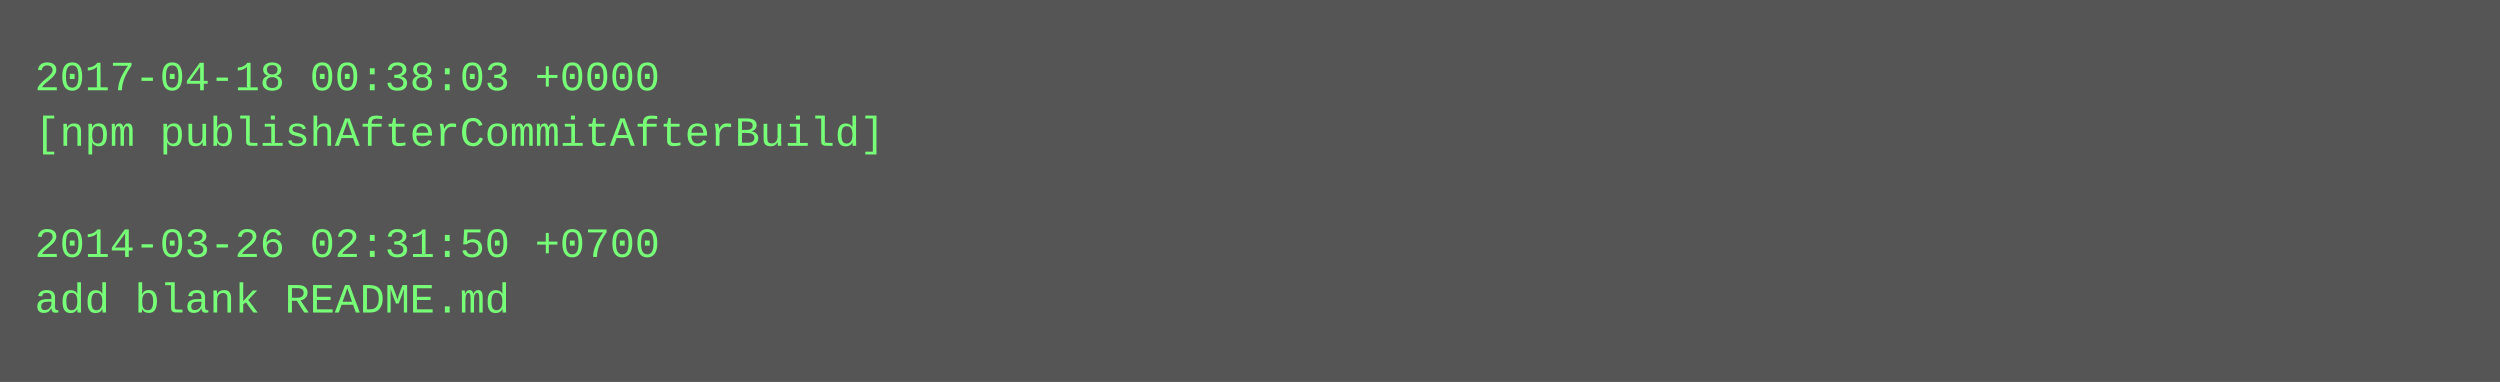
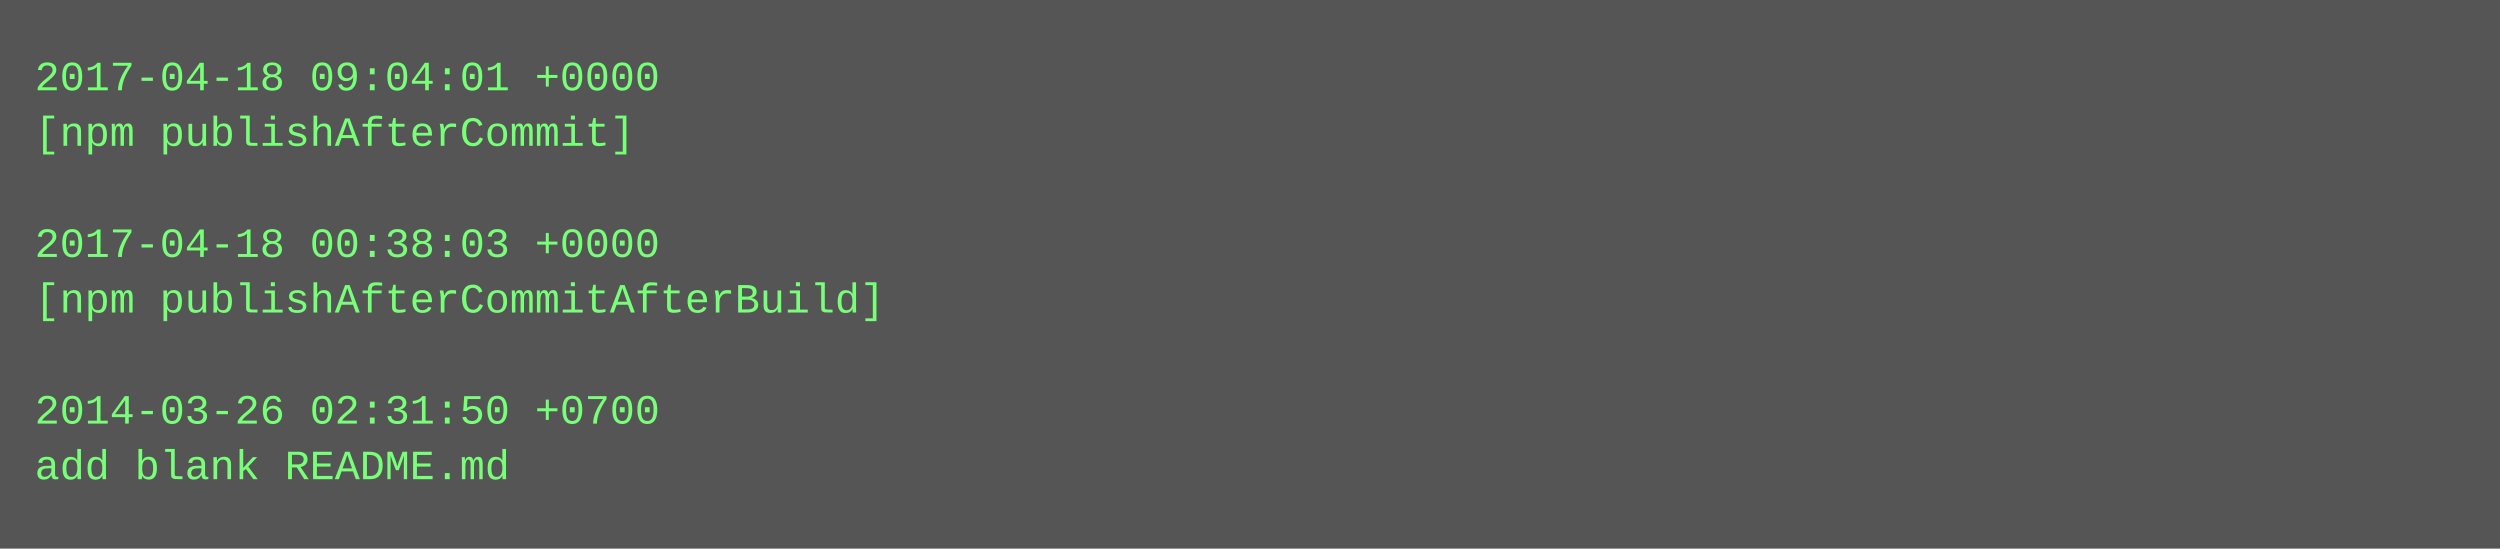
- <svg xmlns="http://www.w3.org/2000/svg" height="110" width="720">
-   <rect height="110" fill="#555" width="720" />
+ <svg xmlns="http://www.w3.org/2000/svg" height="158" width="720">
+   <rect height="158" fill="#555" width="720" />
  <text fill="#7f7" font-family="Courier New" font-size="12" xml:space="preserve">
-     <tspan x="10" y="26">2017-04-18 00:38:03 +0000</tspan>
-     <tspan x="10" y="42">[npm publishAfterCommitAfterBuild]</tspan>
+     <tspan x="10" y="26">2017-04-18 09:04:01 +0000</tspan>
+     <tspan x="10" y="42">[npm publishAfterCommit]</tspan>
    <tspan x="10" y="58" />
-     <tspan x="10" y="74">2014-03-26 02:31:50 +0700</tspan>
-     <tspan x="10" y="90">add blank README.md</tspan>
+     <tspan x="10" y="74">2017-04-18 00:38:03 +0000</tspan>
+     <tspan x="10" y="90">[npm publishAfterCommitAfterBuild]</tspan>
+     <tspan x="10" y="106" />
+     <tspan x="10" y="122">2014-03-26 02:31:50 +0700</tspan>
+     <tspan x="10" y="138">add blank README.md</tspan>
  </text>
</svg>
